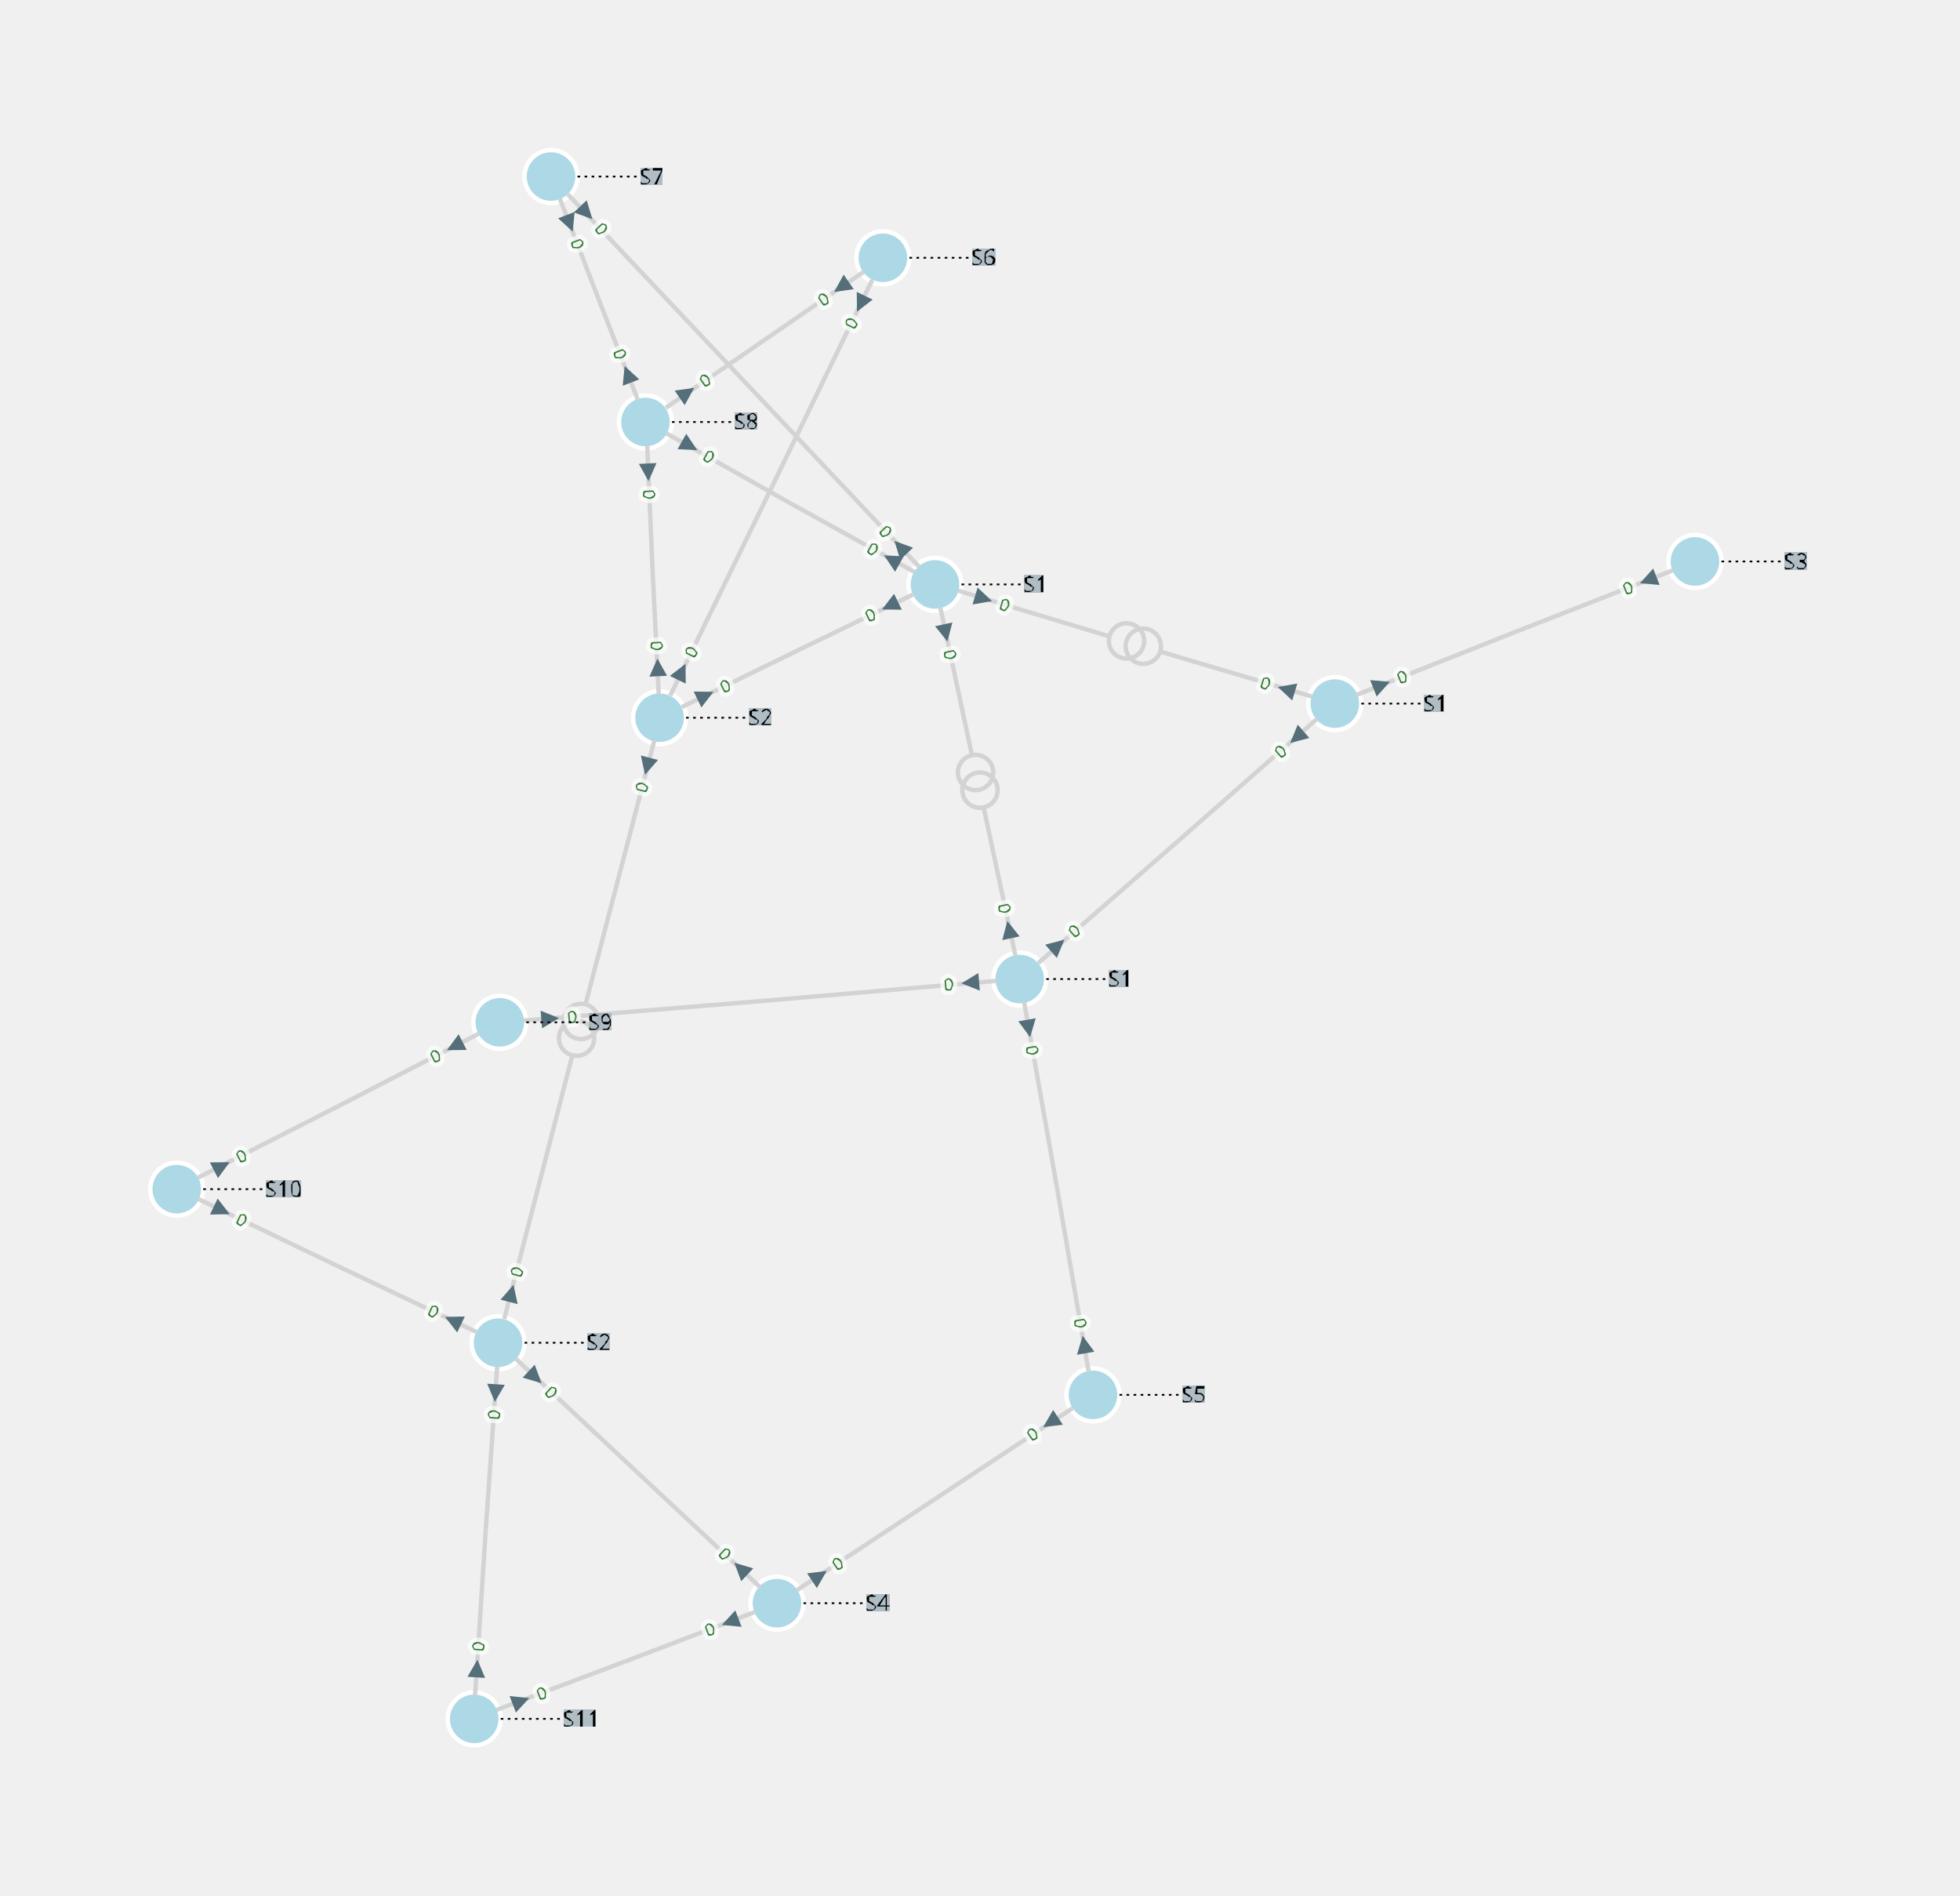
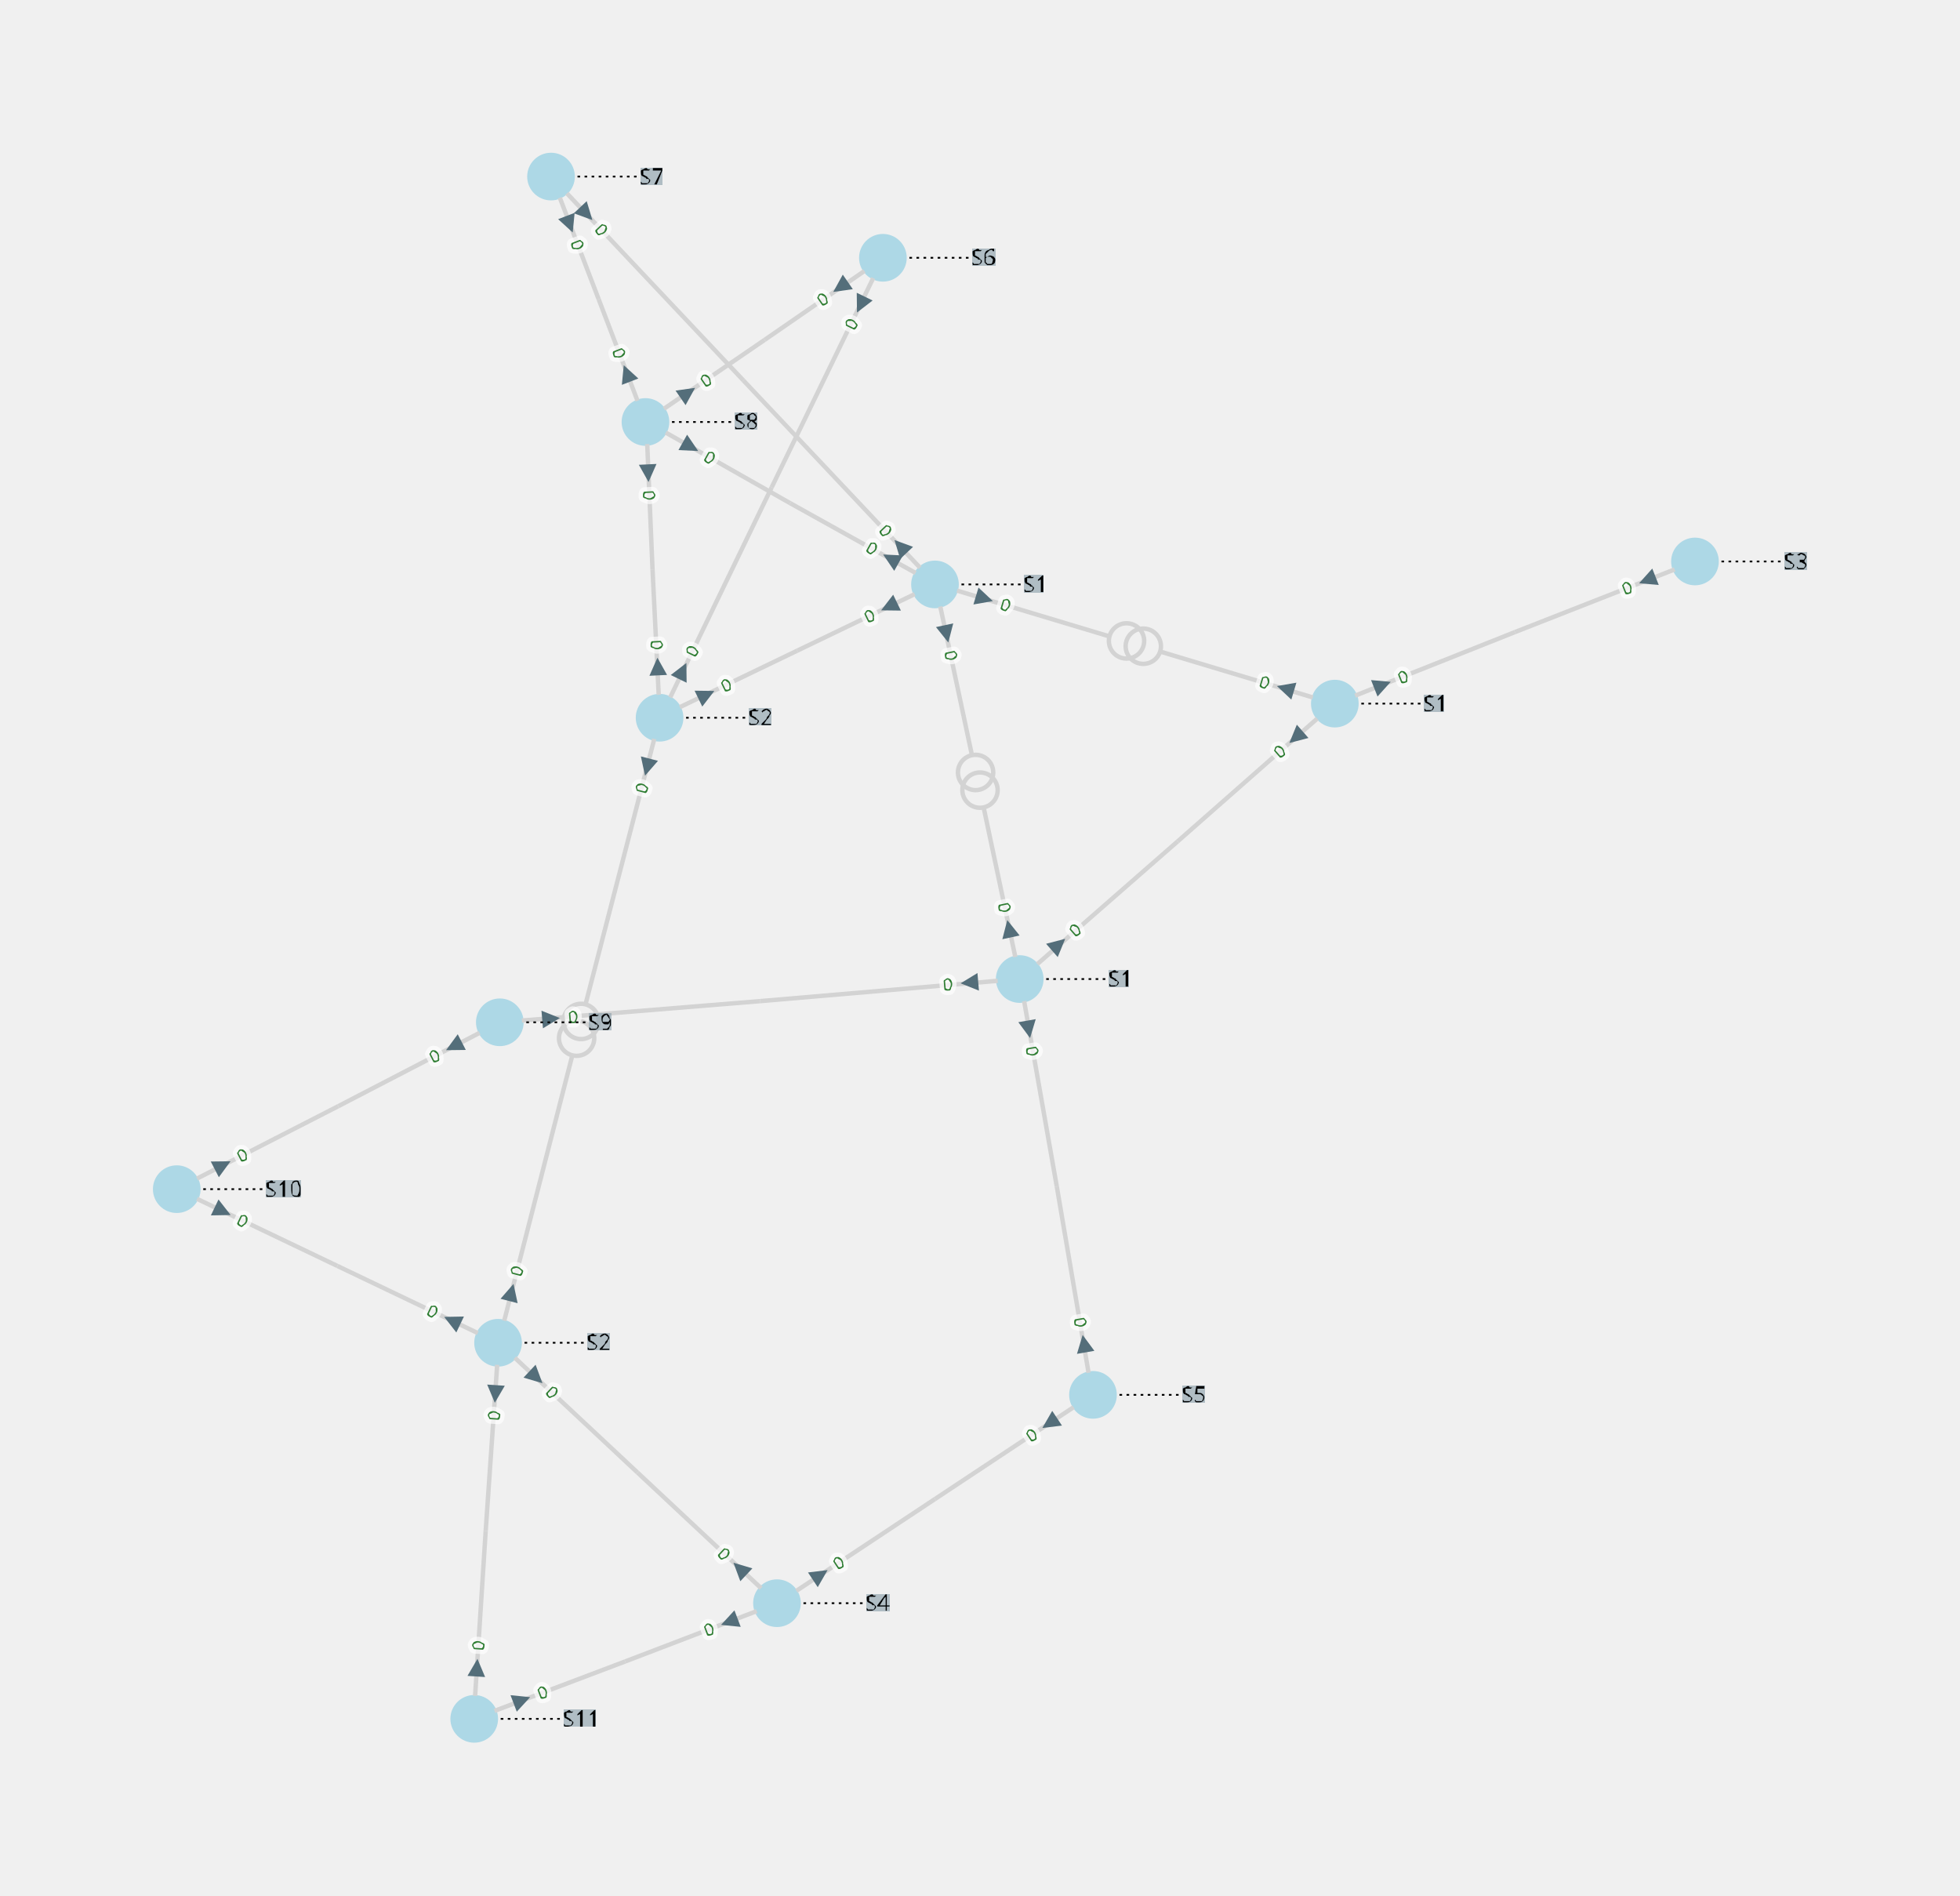
<svg xmlns="http://www.w3.org/2000/svg" width="800.00" height="773.52" viewBox="-8.76 -9.98 22.20 21.47">
  <style>
.nad-branch-edges polyline, .nad-branch-edges path {stroke: var(--nad-vl-color, lightgrey); stroke-width: 0.05; fill: none}
.nad-branch-edges circle {stroke: var(--nad-vl-color, lightgrey); stroke-width: 0.05; fill: none}
.nad-3wt-edges polyline {stroke: var(--nad-vl-color, lightgrey); stroke-width: 0.05; fill: none}
.nad-text-edges {stroke: black; stroke-width: 0.02; stroke-dasharray: .03,.05}
.nad-branch-edges .nad-disconnected polyline {stroke-dasharray: .1,.1}
- .nad-vl-nodes circle, .nad-vl-nodes path {fill: var(--nad-vl-color, lightblue); stroke-width: 0.05; stroke: white; stroke-linejoin:round}
+ .nad-vl-nodes circle, .nad-vl-nodes path {fill: var(--nad-vl-color, lightblue)}
.nad-vl-nodes circle.nad-unknown-busnode {stroke: lightgrey; stroke-dasharray: .05,.05; fill: none}
.nad-hvdc-edge polyline.nad-hvdc {stroke: grey; stroke-width: 0.2}
.nad-3wt-nodes circle {stroke: var(--nad-vl-color, lightgrey); stroke-width: 0.05; fill: none}
.nad-state-out .nad-arrow-in {visibility: hidden}
.nad-state-in .nad-arrow-out {visibility: hidden}
.nad-active path {stroke: none; fill: #546e7a}
.nad-active {visibility: visible}
.nad-reactive {visibility: hidden}
.nad-reactive path {stroke: none; fill: #0277bd}
.nad-text-background {flood-color: #90a4aeaa}
.nad-text-nodes {font: 0.25px "Verdana"; fill: black}
.nad-edge-infos text {font: 0.2px "Verdana"; dominant-baseline:middle; stroke: #FFFFFFAA; stroke-width: 0.1; stroke-linejoin:round; paint-order: stroke}
.nad-edge-infos .nad-state-in text {fill: #b71c1c}
.nad-edge-infos .nad-state-out text {fill: #2e7d32}
.nad-vl0to30 {--nad-vl-color: #AFB42B}
.nad-vl30to50 {--nad-vl-color: #EF9A9A}
.nad-vl50to70 {--nad-vl-color: #9C27B0}
.nad-vl70to120 {--nad-vl-color: #E65100}
.nad-vl120to180 {--nad-vl-color: #00ACC1}
.nad-vl180to300 {--nad-vl-color: #2E7D32}
.nad-vl300to500 {--nad-vl-color: #D32F2F}
.nad-branch-edges .nad-overload polyline, .nad-branch-edges .nad-overload path {animation: line-blink 3s infinite}
.nad-vl-nodes .nad-overvoltage {animation: node-over-blink 3s infinite}
.nad-vl-nodes .nad-undervoltage {animation: node-under-blink 3s infinite}

@keyframes line-blink {
  0%, 80%, 100% {stroke: var(--nad-vl-color, black); stroke-width: 0.05}
  40% {stroke: #FFEB3B; stroke-width: 0.15}
}
@keyframes node-over-blink {
-   0%, 80%, 100% {stroke: white; stroke-width: 0.05}
+   0%, 80%, 100% {stroke: white; stroke-width: 0}
  40% {stroke: #ff5722; stroke-width: 0.15}
}
@keyframes node-under-blink {
-   0%, 80%, 100% {stroke: white; stroke-width: 0.05}
+   0%, 80%, 100% {stroke: white; stroke-width: 0}
  40% {stroke: #00BCD4; stroke-width: 0.15}
}
</style>
  <defs>
    <filter id="textBgFilter" x="0" y="0" width="1" height="1">
      <feFlood class="nad-text-background" />
      <feComposite in="SourceGraphic" operator="over" />
    </filter>
  </defs>
  <g class="nad-vl-nodes">
    <g transform="translate(1.24,-7.06)" id="test_0" class="nad-vl120to180">
-       <circle r="0.30" id="test_1" />
+       <circle r="0.27" id="test_1" />
    </g>
    <g transform="translate(-1.45,-5.20)" id="test_2" class="nad-vl120to180">
-       <circle r="0.30" id="test_3" />
+       <circle r="0.27" id="test_3" />
    </g>
    <g transform="translate(-2.52,-7.98)" id="test_4" class="nad-vl120to180">
-       <circle r="0.30" id="test_5" />
+       <circle r="0.27" id="test_5" />
    </g>
    <g transform="translate(1.83,-3.36)" id="test_6" class="nad-vl120to180">
-       <circle r="0.30" id="test_7" />
+       <circle r="0.27" id="test_7" />
    </g>
    <g transform="translate(-1.29,-1.85)" id="test_8" class="nad-vl120to180">
-       <circle r="0.30" id="test_9" />
+       <circle r="0.27" id="test_9" />
    </g>
    <g transform="translate(-3.12,5.23)" id="test_10" class="nad-vl0to30">
-       <circle r="0.30" id="test_11" />
+       <circle r="0.27" id="test_11" />
    </g>
    <g transform="translate(6.36,-2.01)" id="test_12" class="nad-vl0to30">
-       <circle r="0.30" id="test_13" />
+       <circle r="0.27" id="test_13" />
    </g>
    <g transform="translate(10.44,-3.62)" id="test_14" class="nad-vl0to30">
-       <circle r="0.30" id="test_15" />
+       <circle r="0.27" id="test_15" />
    </g>
    <g transform="translate(2.79,1.11)" id="test_16" class="nad-vl0to30">
-       <circle r="0.30" id="test_17" />
+       <circle r="0.27" id="test_17" />
    </g>
    <g transform="translate(-3.10,1.60)" id="test_18" class="nad-vl0to30">
-       <circle r="0.30" id="test_19" />
+       <circle r="0.27" id="test_19" />
    </g>
    <g transform="translate(-6.76,3.49)" id="test_20" class="nad-vl0to30">
-       <circle r="0.30" id="test_21" />
+       <circle r="0.27" id="test_21" />
    </g>
    <g transform="translate(-3.39,9.49)" id="test_22" class="nad-vl0to30">
-       <circle r="0.30" id="test_23" />
+       <circle r="0.27" id="test_23" />
    </g>
    <g transform="translate(0.04,8.18)" id="test_24" class="nad-vl0to30">
-       <circle r="0.30" id="test_25" />
+       <circle r="0.27" id="test_25" />
    </g>
    <g transform="translate(3.62,5.82)" id="test_26" class="nad-vl0to30">
-       <circle r="0.30" id="test_27" />
+       <circle r="0.27" id="test_27" />
    </g>
  </g>
  <g class="nad-branch-edges">
    <g id="test_28">
      <g class="nad-vl120to180">
-         <polyline points="1.02,-6.90 -0.10,-6.13" />
-         <g class="nad-edge-infos" transform="translate(0.77,-6.73)">
+         <polyline points="1.03,-6.91 -0.10,-6.13" />
+         <g class="nad-edge-infos" transform="translate(0.76,-6.73)">
          <g class="nad-active nad-state-out">
            <g transform="rotate(-124.59)">
              <path class="nad-arrow-in" d="M-0.1 -0.1 H0.1 L0 0.1z" />
              <path class="nad-arrow-out" d="M-0.1 0.1 H0.1 L0 -0.1z" />
            </g>
            <text transform="rotate(-34.59)" x="-0.19" style="text-anchor:end">0</text>
          </g>
          <g class="nad-reactive nad-state-out">
            <g transform="rotate(-124.59)">
              <path class="nad-arrow-in" d="M-0.1 -0.1 H0.1 L0 0.1z" />
              <path class="nad-arrow-out" d="M-0.1 0.1 H0.1 L0 -0.1z" />
            </g>
            <text transform="rotate(-34.59)" x="-0.19" style="text-anchor:end">0</text>
          </g>
        </g>
      </g>
      <g class="nad-vl120to180">
-         <polyline points="-1.22,-5.36 -0.10,-6.13" />
-         <g class="nad-edge-infos" transform="translate(-0.98,-5.53)">
+         <polyline points="-1.24,-5.35 -0.10,-6.13" />
+         <g class="nad-edge-infos" transform="translate(-0.97,-5.53)">
          <g class="nad-active nad-state-out">
            <g transform="rotate(55.41)">
              <path class="nad-arrow-in" d="M-0.1 -0.1 H0.1 L0 0.1z" />
              <path class="nad-arrow-out" d="M-0.1 0.1 H0.1 L0 -0.1z" />
            </g>
            <text transform="rotate(-34.59)" x="0.19">0</text>
          </g>
          <g class="nad-reactive nad-state-out">
            <g transform="rotate(55.41)">
              <path class="nad-arrow-in" d="M-0.1 -0.1 H0.1 L0 0.1z" />
              <path class="nad-arrow-out" d="M-0.1 0.1 H0.1 L0 -0.1z" />
            </g>
            <text transform="rotate(-34.59)" x="0.19">0</text>
          </g>
        </g>
      </g>
    </g>
    <g id="test_29">
      <g class="nad-vl120to180">
-         <polyline points="1.12,-6.81 -0.02,-4.46" />
-         <g class="nad-edge-infos" transform="translate(0.99,-6.54)">
+         <polyline points="1.13,-6.83 -0.02,-4.46" />
+         <g class="nad-edge-infos" transform="translate(0.99,-6.53)">
          <g class="nad-active nad-state-out">
            <g transform="rotate(-154.11)">
              <path class="nad-arrow-in" d="M-0.1 -0.1 H0.1 L0 0.1z" />
              <path class="nad-arrow-out" d="M-0.1 0.1 H0.1 L0 -0.1z" />
            </g>
            <text transform="rotate(-64.11)" x="-0.19" style="text-anchor:end">0</text>
          </g>
          <g class="nad-reactive nad-state-out">
            <g transform="rotate(-154.11)">
              <path class="nad-arrow-in" d="M-0.1 -0.1 H0.1 L0 0.1z" />
              <path class="nad-arrow-out" d="M-0.1 0.1 H0.1 L0 -0.1z" />
            </g>
            <text transform="rotate(-64.11)" x="-0.19" style="text-anchor:end">0</text>
          </g>
        </g>
      </g>
      <g class="nad-vl120to180">
-         <polyline points="-1.17,-2.10 -0.02,-4.46" />
-         <g class="nad-edge-infos" transform="translate(-1.04,-2.37)">
+         <polyline points="-1.17,-2.08 -0.02,-4.46" />
+         <g class="nad-edge-infos" transform="translate(-1.03,-2.38)">
          <g class="nad-active nad-state-out">
            <g transform="rotate(25.89)">
              <path class="nad-arrow-in" d="M-0.1 -0.1 H0.1 L0 0.1z" />
              <path class="nad-arrow-out" d="M-0.1 0.1 H0.1 L0 -0.1z" />
            </g>
            <text transform="rotate(-64.11)" x="0.19">0</text>
          </g>
          <g class="nad-reactive nad-state-out">
            <g transform="rotate(25.89)">
              <path class="nad-arrow-in" d="M-0.1 -0.1 H0.1 L0 0.1z" />
              <path class="nad-arrow-out" d="M-0.1 0.1 H0.1 L0 -0.1z" />
            </g>
            <text transform="rotate(-64.11)" x="0.19">0</text>
          </g>
        </g>
      </g>
    </g>
    <g id="test_30">
      <g class="nad-vl120to180">
-         <polyline points="-1.54,-5.46 -1.98,-6.59" />
-         <g class="nad-edge-infos" transform="translate(-1.65,-5.74)">
+         <polyline points="-1.54,-5.44 -1.98,-6.59" />
+         <g class="nad-edge-infos" transform="translate(-1.66,-5.75)">
          <g class="nad-active nad-state-out">
            <g transform="rotate(-21.05)">
              <path class="nad-arrow-in" d="M-0.1 -0.1 H0.1 L0 0.1z" />
              <path class="nad-arrow-out" d="M-0.1 0.1 H0.1 L0 -0.1z" />
            </g>
            <text transform="rotate(-291.05)" x="-0.19" style="text-anchor:end">0</text>
          </g>
          <g class="nad-reactive nad-state-out">
            <g transform="rotate(-21.05)">
              <path class="nad-arrow-in" d="M-0.1 -0.1 H0.1 L0 0.1z" />
              <path class="nad-arrow-out" d="M-0.1 0.1 H0.1 L0 -0.1z" />
            </g>
            <text transform="rotate(-291.05)" x="-0.19" style="text-anchor:end">0</text>
          </g>
        </g>
      </g>
      <g class="nad-vl120to180">
-         <polyline points="-2.42,-7.73 -1.98,-6.59" />
-         <g class="nad-edge-infos" transform="translate(-2.31,-7.45)">
+         <polyline points="-2.42,-7.74 -1.98,-6.59" />
+         <g class="nad-edge-infos" transform="translate(-2.31,-7.44)">
          <g class="nad-active nad-state-out">
            <g transform="rotate(158.95)">
              <path class="nad-arrow-in" d="M-0.1 -0.1 H0.1 L0 0.1z" />
              <path class="nad-arrow-out" d="M-0.1 0.1 H0.1 L0 -0.1z" />
            </g>
            <text transform="rotate(68.95)" x="0.19">0</text>
          </g>
          <g class="nad-reactive nad-state-out">
            <g transform="rotate(158.95)">
              <path class="nad-arrow-in" d="M-0.1 -0.1 H0.1 L0 0.1z" />
              <path class="nad-arrow-out" d="M-0.1 0.1 H0.1 L0 -0.1z" />
            </g>
            <text transform="rotate(68.95)" x="0.19">0</text>
          </g>
        </g>
      </g>
    </g>
    <g id="test_31">
      <g class="nad-vl120to180">
-         <polyline points="-1.21,-5.07 0.19,-4.28" />
-         <g class="nad-edge-infos" transform="translate(-0.95,-4.93)">
+         <polyline points="-1.22,-5.08 0.19,-4.28" />
+         <g class="nad-edge-infos" transform="translate(-0.94,-4.92)">
          <g class="nad-active nad-state-out">
            <g transform="rotate(119.28)">
              <path class="nad-arrow-in" d="M-0.1 -0.1 H0.1 L0 0.1z" />
              <path class="nad-arrow-out" d="M-0.1 0.1 H0.1 L0 -0.1z" />
            </g>
            <text transform="rotate(29.28)" x="0.19">0</text>
          </g>
          <g class="nad-reactive nad-state-out">
            <g transform="rotate(119.28)">
              <path class="nad-arrow-in" d="M-0.1 -0.1 H0.1 L0 0.1z" />
              <path class="nad-arrow-out" d="M-0.1 0.1 H0.1 L0 -0.1z" />
            </g>
            <text transform="rotate(29.28)" x="0.19">0</text>
          </g>
        </g>
      </g>
      <g class="nad-vl120to180">
-         <polyline points="1.60,-3.50 0.19,-4.28" />
-         <g class="nad-edge-infos" transform="translate(1.34,-3.64)">
+         <polyline points="1.61,-3.49 0.19,-4.28" />
+         <g class="nad-edge-infos" transform="translate(1.33,-3.65)">
          <g class="nad-active nad-state-out">
            <g transform="rotate(-60.72)">
              <path class="nad-arrow-in" d="M-0.1 -0.1 H0.1 L0 0.1z" />
              <path class="nad-arrow-out" d="M-0.1 0.1 H0.1 L0 -0.1z" />
            </g>
            <text transform="rotate(-330.72)" x="-0.19" style="text-anchor:end">0</text>
          </g>
          <g class="nad-reactive nad-state-out">
            <g transform="rotate(-60.72)">
              <path class="nad-arrow-in" d="M-0.1 -0.1 H0.1 L0 0.1z" />
              <path class="nad-arrow-out" d="M-0.1 0.1 H0.1 L0 -0.1z" />
            </g>
            <text transform="rotate(-330.72)" x="-0.19" style="text-anchor:end">0</text>
          </g>
        </g>
      </g>
    </g>
    <g id="test_32">
      <g class="nad-vl120to180">
-         <polyline points="-1.43,-4.93 -1.37,-3.53" />
-         <g class="nad-edge-infos" transform="translate(-1.42,-4.63)">
+         <polyline points="-1.43,-4.95 -1.37,-3.53" />
+         <g class="nad-edge-infos" transform="translate(-1.42,-4.62)">
          <g class="nad-active nad-state-out">
            <g transform="rotate(177.24)">
              <path class="nad-arrow-in" d="M-0.1 -0.1 H0.1 L0 0.1z" />
              <path class="nad-arrow-out" d="M-0.1 0.1 H0.1 L0 -0.1z" />
            </g>
            <text transform="rotate(87.24)" x="0.19">0</text>
          </g>
          <g class="nad-reactive nad-state-out">
            <g transform="rotate(177.24)">
              <path class="nad-arrow-in" d="M-0.1 -0.1 H0.1 L0 0.1z" />
              <path class="nad-arrow-out" d="M-0.1 0.1 H0.1 L0 -0.1z" />
            </g>
            <text transform="rotate(87.24)" x="0.19">0</text>
          </g>
        </g>
      </g>
      <g class="nad-vl120to180">
-         <polyline points="-1.30,-2.12 -1.37,-3.53" />
-         <g class="nad-edge-infos" transform="translate(-1.31,-2.42)">
+         <polyline points="-1.30,-2.11 -1.37,-3.53" />
+         <g class="nad-edge-infos" transform="translate(-1.31,-2.43)">
          <g class="nad-active nad-state-out">
            <g transform="rotate(-2.76)">
              <path class="nad-arrow-in" d="M-0.1 -0.1 H0.1 L0 0.1z" />
              <path class="nad-arrow-out" d="M-0.1 0.1 H0.1 L0 -0.1z" />
            </g>
            <text transform="rotate(-272.76)" x="-0.19" style="text-anchor:end">0</text>
          </g>
          <g class="nad-reactive nad-state-out">
            <g transform="rotate(-2.76)">
              <path class="nad-arrow-in" d="M-0.1 -0.1 H0.1 L0 0.1z" />
              <path class="nad-arrow-out" d="M-0.1 0.1 H0.1 L0 -0.1z" />
            </g>
            <text transform="rotate(-272.76)" x="-0.19" style="text-anchor:end">0</text>
          </g>
        </g>
      </g>
    </g>
    <g id="test_33">
      <g class="nad-vl120to180">
-         <polyline points="-2.33,-7.78 -0.34,-5.67" />
-         <g class="nad-edge-infos" transform="translate(-2.12,-7.57)">
+         <polyline points="-2.34,-7.79 -0.34,-5.67" />
+         <g class="nad-edge-infos" transform="translate(-2.12,-7.56)">
          <g class="nad-active nad-state-out">
            <g transform="rotate(136.70)">
              <path class="nad-arrow-in" d="M-0.1 -0.1 H0.1 L0 0.1z" />
              <path class="nad-arrow-out" d="M-0.1 0.1 H0.1 L0 -0.1z" />
            </g>
            <text transform="rotate(46.70)" x="0.19">0</text>
          </g>
          <g class="nad-reactive nad-state-out">
            <g transform="rotate(136.70)">
              <path class="nad-arrow-in" d="M-0.1 -0.1 H0.1 L0 0.1z" />
              <path class="nad-arrow-out" d="M-0.1 0.1 H0.1 L0 -0.1z" />
            </g>
            <text transform="rotate(46.70)" x="0.19">0</text>
          </g>
        </g>
      </g>
      <g class="nad-vl120to180">
-         <polyline points="1.65,-3.56 -0.34,-5.67" />
-         <g class="nad-edge-infos" transform="translate(1.44,-3.78)">
+         <polyline points="1.66,-3.55 -0.34,-5.67" />
+         <g class="nad-edge-infos" transform="translate(1.44,-3.79)">
          <g class="nad-active nad-state-out">
            <g transform="rotate(-43.30)">
              <path class="nad-arrow-in" d="M-0.1 -0.1 H0.1 L0 0.1z" />
              <path class="nad-arrow-out" d="M-0.1 0.1 H0.1 L0 -0.1z" />
            </g>
            <text transform="rotate(-313.30)" x="-0.19" style="text-anchor:end">0</text>
          </g>
          <g class="nad-reactive nad-state-out">
            <g transform="rotate(-43.30)">
              <path class="nad-arrow-in" d="M-0.1 -0.1 H0.1 L0 0.1z" />
              <path class="nad-arrow-out" d="M-0.1 0.1 H0.1 L0 -0.1z" />
            </g>
            <text transform="rotate(-313.30)" x="-0.19" style="text-anchor:end">0</text>
          </g>
        </g>
      </g>
    </g>
    <g id="test_34">
      <g class="nad-vl120to180">
-         <polyline points="1.59,-3.25 0.27,-2.61" />
-         <g class="nad-edge-infos" transform="translate(1.32,-3.12)">
+         <polyline points="1.60,-3.25 0.27,-2.61" />
+         <g class="nad-edge-infos" transform="translate(1.31,-3.11)">
          <g class="nad-active nad-state-out">
            <g transform="rotate(-115.82)">
              <path class="nad-arrow-in" d="M-0.1 -0.1 H0.1 L0 0.1z" />
              <path class="nad-arrow-out" d="M-0.1 0.1 H0.1 L0 -0.1z" />
            </g>
            <text transform="rotate(-25.82)" x="-0.19" style="text-anchor:end">0</text>
          </g>
          <g class="nad-reactive nad-state-out">
            <g transform="rotate(-115.82)">
              <path class="nad-arrow-in" d="M-0.1 -0.1 H0.1 L0 0.1z" />
              <path class="nad-arrow-out" d="M-0.1 0.1 H0.1 L0 -0.1z" />
            </g>
            <text transform="rotate(-25.82)" x="-0.19" style="text-anchor:end">0</text>
          </g>
        </g>
      </g>
      <g class="nad-vl120to180">
-         <polyline points="-1.04,-1.97 0.27,-2.61" />
-         <g class="nad-edge-infos" transform="translate(-0.77,-2.10)">
+         <polyline points="-1.06,-1.97 0.27,-2.61" />
+         <g class="nad-edge-infos" transform="translate(-0.76,-2.11)">
          <g class="nad-active nad-state-out">
            <g transform="rotate(64.18)">
              <path class="nad-arrow-in" d="M-0.1 -0.1 H0.1 L0 0.1z" />
              <path class="nad-arrow-out" d="M-0.1 0.1 H0.1 L0 -0.1z" />
            </g>
            <text transform="rotate(-25.82)" x="0.19">0</text>
          </g>
          <g class="nad-reactive nad-state-out">
            <g transform="rotate(64.18)">
              <path class="nad-arrow-in" d="M-0.1 -0.1 H0.1 L0 0.1z" />
              <path class="nad-arrow-out" d="M-0.1 0.1 H0.1 L0 -0.1z" />
            </g>
            <text transform="rotate(-25.82)" x="0.19">0</text>
          </g>
        </g>
      </g>
    </g>
    <g id="test_35">
      <g class="nad-vl120to180">
-         <polyline points="2.09,-3.29 3.81,-2.77" />
-         <g class="nad-edge-infos" transform="translate(2.38,-3.20)">
+         <polyline points="2.08,-3.29 3.81,-2.77" />
+         <g class="nad-edge-infos" transform="translate(2.39,-3.20)">
          <g class="nad-active nad-state-out">
            <g transform="rotate(106.67)">
              <path class="nad-arrow-in" d="M-0.1 -0.1 H0.1 L0 0.1z" />
              <path class="nad-arrow-out" d="M-0.1 0.1 H0.1 L0 -0.1z" />
            </g>
            <text transform="rotate(16.67)" x="0.19">0</text>
          </g>
          <g class="nad-reactive nad-state-out">
            <g transform="rotate(106.67)">
              <path class="nad-arrow-in" d="M-0.1 -0.1 H0.1 L0 0.1z" />
              <path class="nad-arrow-out" d="M-0.1 0.1 H0.1 L0 -0.1z" />
            </g>
            <text transform="rotate(16.67)" x="0.19">0</text>
          </g>
        </g>
        <circle cx="4.00" cy="-2.72" r="0.20" />
      </g>
      <g class="nad-vl0to30">
-         <polyline points="6.10,-2.09 4.38,-2.60" />
-         <g class="nad-edge-infos" transform="translate(5.81,-2.17)">
+         <polyline points="6.11,-2.08 4.38,-2.60" />
+         <g class="nad-edge-infos" transform="translate(5.80,-2.18)">
          <g class="nad-active nad-state-out">
            <g transform="rotate(-73.33)">
              <path class="nad-arrow-in" d="M-0.1 -0.1 H0.1 L0 0.1z" />
              <path class="nad-arrow-out" d="M-0.1 0.1 H0.1 L0 -0.1z" />
            </g>
            <text transform="rotate(-343.33)" x="-0.19" style="text-anchor:end">0</text>
          </g>
          <g class="nad-reactive nad-state-out">
            <g transform="rotate(-73.33)">
              <path class="nad-arrow-in" d="M-0.1 -0.1 H0.1 L0 0.1z" />
              <path class="nad-arrow-out" d="M-0.1 0.1 H0.1 L0 -0.1z" />
            </g>
            <text transform="rotate(-343.33)" x="-0.19" style="text-anchor:end">0</text>
          </g>
        </g>
        <circle cx="4.19" cy="-2.66" r="0.20" />
      </g>
    </g>
    <g id="test_36">
      <g class="nad-vl120to180">
-         <polyline points="1.89,-3.10 2.25,-1.42" />
-         <g class="nad-edge-infos" transform="translate(1.95,-2.81)">
+         <polyline points="1.89,-3.11 2.25,-1.42" />
+         <g class="nad-edge-infos" transform="translate(1.96,-2.80)">
          <g class="nad-active nad-state-out">
            <g transform="rotate(167.88)">
              <path class="nad-arrow-in" d="M-0.1 -0.1 H0.1 L0 0.1z" />
              <path class="nad-arrow-out" d="M-0.1 0.1 H0.1 L0 -0.1z" />
            </g>
            <text transform="rotate(77.88)" x="0.19">0</text>
          </g>
          <g class="nad-reactive nad-state-out">
            <g transform="rotate(167.88)">
              <path class="nad-arrow-in" d="M-0.1 -0.1 H0.1 L0 0.1z" />
              <path class="nad-arrow-out" d="M-0.1 0.1 H0.1 L0 -0.1z" />
            </g>
            <text transform="rotate(77.88)" x="0.19">0</text>
          </g>
        </g>
        <circle cx="2.29" cy="-1.23" r="0.20" />
      </g>
      <g class="nad-vl0to30">
-         <polyline points="2.74,0.84 2.38,-0.84" />
-         <g class="nad-edge-infos" transform="translate(2.67,0.55)">
+         <polyline points="2.74,0.86 2.38,-0.84" />
+         <g class="nad-edge-infos" transform="translate(2.67,0.54)">
          <g class="nad-active nad-state-out">
            <g transform="rotate(-12.12)">
              <path class="nad-arrow-in" d="M-0.1 -0.1 H0.1 L0 0.1z" />
              <path class="nad-arrow-out" d="M-0.1 0.1 H0.1 L0 -0.1z" />
            </g>
            <text transform="rotate(-282.12)" x="-0.19" style="text-anchor:end">0</text>
          </g>
          <g class="nad-reactive nad-state-out">
            <g transform="rotate(-12.12)">
              <path class="nad-arrow-in" d="M-0.1 -0.1 H0.1 L0 0.1z" />
              <path class="nad-arrow-out" d="M-0.1 0.1 H0.1 L0 -0.1z" />
            </g>
            <text transform="rotate(-282.12)" x="-0.19" style="text-anchor:end">0</text>
          </g>
        </g>
        <circle cx="2.34" cy="-1.03" r="0.20" />
      </g>
    </g>
    <g id="test_37">
      <g class="nad-vl120to180">
-         <polyline points="-1.35,-1.59 -2.13,1.40" />
-         <g class="nad-edge-infos" transform="translate(-1.43,-1.30)">
+         <polyline points="-1.35,-1.61 -2.13,1.40" />
+         <g class="nad-edge-infos" transform="translate(-1.43,-1.29)">
          <g class="nad-active nad-state-out">
            <g transform="rotate(-165.51)">
              <path class="nad-arrow-in" d="M-0.1 -0.1 H0.1 L0 0.1z" />
              <path class="nad-arrow-out" d="M-0.1 0.1 H0.1 L0 -0.1z" />
            </g>
            <text transform="rotate(-75.51)" x="-0.19" style="text-anchor:end">0</text>
          </g>
          <g class="nad-reactive nad-state-out">
            <g transform="rotate(-165.51)">
              <path class="nad-arrow-in" d="M-0.1 -0.1 H0.1 L0 0.1z" />
              <path class="nad-arrow-out" d="M-0.1 0.1 H0.1 L0 -0.1z" />
            </g>
            <text transform="rotate(-75.51)" x="-0.19" style="text-anchor:end">0</text>
          </g>
        </g>
        <circle cx="-2.18" cy="1.59" r="0.20" />
      </g>
      <g class="nad-vl0to30">
-         <polyline points="-3.05,4.96 -2.28,1.98" />
-         <g class="nad-edge-infos" transform="translate(-2.97,4.67)">
+         <polyline points="-3.05,4.98 -2.28,1.98" />
+         <g class="nad-edge-infos" transform="translate(-2.97,4.66)">
          <g class="nad-active nad-state-out">
            <g transform="rotate(14.49)">
              <path class="nad-arrow-in" d="M-0.1 -0.1 H0.1 L0 0.1z" />
              <path class="nad-arrow-out" d="M-0.1 0.1 H0.1 L0 -0.1z" />
            </g>
            <text transform="rotate(-75.51)" x="0.19">0</text>
          </g>
          <g class="nad-reactive nad-state-out">
            <g transform="rotate(14.49)">
              <path class="nad-arrow-in" d="M-0.1 -0.1 H0.1 L0 0.1z" />
              <path class="nad-arrow-out" d="M-0.1 0.1 H0.1 L0 -0.1z" />
            </g>
            <text transform="rotate(-75.51)" x="0.19">0</text>
          </g>
        </g>
        <circle cx="-2.23" cy="1.78" r="0.20" />
      </g>
    </g>
    <g id="test_38">
      <g class="nad-vl0to30">
-         <polyline points="-3.36,5.11 -4.94,4.36" />
-         <g class="nad-edge-infos" transform="translate(-3.63,4.98)">
+         <polyline points="-3.35,5.12 -4.94,4.36" />
+         <g class="nad-edge-infos" transform="translate(-3.64,4.98)">
          <g class="nad-active nad-state-out">
            <g transform="rotate(-64.50)">
              <path class="nad-arrow-in" d="M-0.1 -0.1 H0.1 L0 0.1z" />
              <path class="nad-arrow-out" d="M-0.1 0.1 H0.1 L0 -0.1z" />
            </g>
            <text transform="rotate(-334.50)" x="-0.19" style="text-anchor:end">0</text>
          </g>
          <g class="nad-reactive nad-state-out">
            <g transform="rotate(-64.50)">
              <path class="nad-arrow-in" d="M-0.1 -0.1 H0.1 L0 0.1z" />
              <path class="nad-arrow-out" d="M-0.1 0.1 H0.1 L0 -0.1z" />
            </g>
            <text transform="rotate(-334.50)" x="-0.19" style="text-anchor:end">0</text>
          </g>
        </g>
      </g>
      <g class="nad-vl0to30">
-         <polyline points="-6.52,3.60 -4.94,4.36" />
-         <g class="nad-edge-infos" transform="translate(-6.25,3.73)">
+         <polyline points="-6.53,3.60 -4.94,4.36" />
+         <g class="nad-edge-infos" transform="translate(-6.24,3.74)">
          <g class="nad-active nad-state-out">
            <g transform="rotate(115.50)">
              <path class="nad-arrow-in" d="M-0.1 -0.1 H0.1 L0 0.1z" />
              <path class="nad-arrow-out" d="M-0.1 0.1 H0.1 L0 -0.1z" />
            </g>
            <text transform="rotate(25.50)" x="0.19">0</text>
          </g>
          <g class="nad-reactive nad-state-out">
            <g transform="rotate(115.50)">
              <path class="nad-arrow-in" d="M-0.1 -0.1 H0.1 L0 0.1z" />
              <path class="nad-arrow-out" d="M-0.1 0.1 H0.1 L0 -0.1z" />
            </g>
            <text transform="rotate(25.50)" x="0.19">0</text>
          </g>
        </g>
      </g>
    </g>
    <g id="test_39">
      <g class="nad-vl0to30">
-         <polyline points="-3.13,5.50 -3.26,7.36" />
-         <g class="nad-edge-infos" transform="translate(-3.15,5.80)">
+         <polyline points="-3.13,5.48 -3.26,7.36" />
+         <g class="nad-edge-infos" transform="translate(-3.15,5.81)">
          <g class="nad-active nad-state-out">
            <g transform="rotate(-176.25)">
              <path class="nad-arrow-in" d="M-0.1 -0.1 H0.1 L0 0.1z" />
              <path class="nad-arrow-out" d="M-0.1 0.1 H0.1 L0 -0.1z" />
            </g>
            <text transform="rotate(-86.25)" x="-0.19" style="text-anchor:end">0</text>
          </g>
          <g class="nad-reactive nad-state-out">
            <g transform="rotate(-176.25)">
              <path class="nad-arrow-in" d="M-0.1 -0.1 H0.1 L0 0.1z" />
              <path class="nad-arrow-out" d="M-0.1 0.1 H0.1 L0 -0.1z" />
            </g>
            <text transform="rotate(-86.25)" x="-0.19" style="text-anchor:end">0</text>
          </g>
        </g>
      </g>
      <g class="nad-vl0to30">
-         <polyline points="-3.38,9.22 -3.26,7.36" />
-         <g class="nad-edge-infos" transform="translate(-3.36,8.92)">
+         <polyline points="-3.38,9.23 -3.26,7.36" />
+         <g class="nad-edge-infos" transform="translate(-3.36,8.91)">
          <g class="nad-active nad-state-out">
            <g transform="rotate(3.75)">
              <path class="nad-arrow-in" d="M-0.1 -0.1 H0.1 L0 0.1z" />
              <path class="nad-arrow-out" d="M-0.1 0.1 H0.1 L0 -0.1z" />
            </g>
            <text transform="rotate(-86.25)" x="0.19">0</text>
          </g>
          <g class="nad-reactive nad-state-out">
            <g transform="rotate(3.75)">
              <path class="nad-arrow-in" d="M-0.1 -0.1 H0.1 L0 0.1z" />
              <path class="nad-arrow-out" d="M-0.1 0.1 H0.1 L0 -0.1z" />
            </g>
            <text transform="rotate(-86.25)" x="0.19">0</text>
          </g>
        </g>
      </g>
    </g>
    <g id="test_40">
      <g class="nad-vl0to30">
-         <polyline points="-2.92,5.41 -1.54,6.70" />
-         <g class="nad-edge-infos" transform="translate(-2.70,5.62)">
+         <polyline points="-2.93,5.40 -1.54,6.70" />
+         <g class="nad-edge-infos" transform="translate(-2.69,5.62)">
          <g class="nad-active nad-state-out">
            <g transform="rotate(133.11)">
              <path class="nad-arrow-in" d="M-0.1 -0.1 H0.1 L0 0.1z" />
              <path class="nad-arrow-out" d="M-0.1 0.1 H0.1 L0 -0.1z" />
            </g>
            <text transform="rotate(43.11)" x="0.19">0</text>
          </g>
          <g class="nad-reactive nad-state-out">
            <g transform="rotate(133.11)">
              <path class="nad-arrow-in" d="M-0.1 -0.1 H0.1 L0 0.1z" />
              <path class="nad-arrow-out" d="M-0.1 0.1 H0.1 L0 -0.1z" />
            </g>
            <text transform="rotate(43.11)" x="0.19">0</text>
          </g>
        </g>
      </g>
      <g class="nad-vl0to30">
-         <polyline points="-0.15,8.00 -1.54,6.70" />
-         <g class="nad-edge-infos" transform="translate(-0.37,7.79)">
+         <polyline points="-0.14,8.01 -1.54,6.70" />
+         <g class="nad-edge-infos" transform="translate(-0.38,7.79)">
          <g class="nad-active nad-state-out">
            <g transform="rotate(-46.89)">
              <path class="nad-arrow-in" d="M-0.1 -0.1 H0.1 L0 0.1z" />
              <path class="nad-arrow-out" d="M-0.1 0.1 H0.1 L0 -0.1z" />
            </g>
            <text transform="rotate(-316.89)" x="-0.19" style="text-anchor:end">0</text>
          </g>
          <g class="nad-reactive nad-state-out">
            <g transform="rotate(-46.89)">
              <path class="nad-arrow-in" d="M-0.1 -0.1 H0.1 L0 0.1z" />
              <path class="nad-arrow-out" d="M-0.1 0.1 H0.1 L0 -0.1z" />
            </g>
            <text transform="rotate(-316.89)" x="-0.19" style="text-anchor:end">0</text>
          </g>
        </g>
      </g>
    </g>
    <g id="test_41">
      <g class="nad-vl0to30">
-         <polyline points="6.61,-2.11 8.40,-2.82" />
-         <g class="nad-edge-infos" transform="translate(6.89,-2.22)">
+         <polyline points="6.59,-2.10 8.40,-2.82" />
+         <g class="nad-edge-infos" transform="translate(6.90,-2.22)">
          <g class="nad-active nad-state-out">
            <g transform="rotate(68.47)">
              <path class="nad-arrow-in" d="M-0.1 -0.1 H0.1 L0 0.1z" />
              <path class="nad-arrow-out" d="M-0.1 0.1 H0.1 L0 -0.1z" />
            </g>
            <text transform="rotate(-21.53)" x="0.19">0</text>
          </g>
          <g class="nad-reactive nad-state-out">
            <g transform="rotate(68.47)">
              <path class="nad-arrow-in" d="M-0.1 -0.1 H0.1 L0 0.1z" />
              <path class="nad-arrow-out" d="M-0.1 0.1 H0.1 L0 -0.1z" />
            </g>
            <text transform="rotate(-21.53)" x="0.19">0</text>
          </g>
        </g>
      </g>
      <g class="nad-vl0to30">
-         <polyline points="10.19,-3.52 8.40,-2.82" />
-         <g class="nad-edge-infos" transform="translate(9.91,-3.41)">
+         <polyline points="10.21,-3.53 8.40,-2.82" />
+         <g class="nad-edge-infos" transform="translate(9.90,-3.41)">
          <g class="nad-active nad-state-out">
            <g transform="rotate(-111.53)">
              <path class="nad-arrow-in" d="M-0.1 -0.1 H0.1 L0 0.1z" />
              <path class="nad-arrow-out" d="M-0.1 0.1 H0.1 L0 -0.1z" />
            </g>
            <text transform="rotate(-21.53)" x="-0.19" style="text-anchor:end">0</text>
          </g>
          <g class="nad-reactive nad-state-out">
            <g transform="rotate(-111.53)">
              <path class="nad-arrow-in" d="M-0.1 -0.1 H0.1 L0 0.1z" />
              <path class="nad-arrow-out" d="M-0.1 0.1 H0.1 L0 -0.1z" />
            </g>
            <text transform="rotate(-21.53)" x="-0.19" style="text-anchor:end">0</text>
          </g>
        </g>
      </g>
    </g>
    <g id="test_42">
      <g class="nad-vl0to30">
-         <polyline points="6.15,-1.83 4.58,-0.45" />
-         <g class="nad-edge-infos" transform="translate(5.93,-1.63)">
+         <polyline points="6.16,-1.84 4.58,-0.45" />
+         <g class="nad-edge-infos" transform="translate(5.92,-1.63)">
          <g class="nad-active nad-state-out">
            <g transform="rotate(-131.18)">
              <path class="nad-arrow-in" d="M-0.1 -0.1 H0.1 L0 0.1z" />
              <path class="nad-arrow-out" d="M-0.1 0.1 H0.1 L0 -0.1z" />
            </g>
            <text transform="rotate(-41.18)" x="-0.19" style="text-anchor:end">0</text>
          </g>
          <g class="nad-reactive nad-state-out">
            <g transform="rotate(-131.18)">
              <path class="nad-arrow-in" d="M-0.1 -0.1 H0.1 L0 0.1z" />
              <path class="nad-arrow-out" d="M-0.1 0.1 H0.1 L0 -0.1z" />
            </g>
            <text transform="rotate(-41.18)" x="-0.19" style="text-anchor:end">0</text>
          </g>
        </g>
      </g>
      <g class="nad-vl0to30">
-         <polyline points="3.00,0.93 4.58,-0.45" />
-         <g class="nad-edge-infos" transform="translate(3.22,0.73)">
+         <polyline points="2.99,0.94 4.58,-0.45" />
+         <g class="nad-edge-infos" transform="translate(3.23,0.72)">
          <g class="nad-active nad-state-out">
            <g transform="rotate(48.82)">
              <path class="nad-arrow-in" d="M-0.1 -0.1 H0.1 L0 0.1z" />
              <path class="nad-arrow-out" d="M-0.1 0.1 H0.1 L0 -0.1z" />
            </g>
            <text transform="rotate(-41.18)" x="0.19">0</text>
          </g>
          <g class="nad-reactive nad-state-out">
            <g transform="rotate(48.82)">
              <path class="nad-arrow-in" d="M-0.1 -0.1 H0.1 L0 0.1z" />
              <path class="nad-arrow-out" d="M-0.1 0.1 H0.1 L0 -0.1z" />
            </g>
            <text transform="rotate(-41.18)" x="0.19">0</text>
          </g>
        </g>
      </g>
    </g>
    <g id="test_43">
      <g class="nad-vl0to30">
-         <polyline points="2.53,1.13 -0.15,1.36" />
-         <g class="nad-edge-infos" transform="translate(2.23,1.15)">
+         <polyline points="2.54,1.13 -0.15,1.36" />
+         <g class="nad-edge-infos" transform="translate(2.22,1.15)">
          <g class="nad-active nad-state-out">
            <g transform="rotate(-94.84)">
              <path class="nad-arrow-in" d="M-0.1 -0.1 H0.1 L0 0.1z" />
              <path class="nad-arrow-out" d="M-0.1 0.1 H0.1 L0 -0.1z" />
            </g>
            <text transform="rotate(-4.84)" x="-0.19" style="text-anchor:end">0</text>
          </g>
          <g class="nad-reactive nad-state-out">
            <g transform="rotate(-94.84)">
              <path class="nad-arrow-in" d="M-0.1 -0.1 H0.1 L0 0.1z" />
              <path class="nad-arrow-out" d="M-0.1 0.1 H0.1 L0 -0.1z" />
            </g>
            <text transform="rotate(-4.84)" x="-0.19" style="text-anchor:end">0</text>
          </g>
        </g>
      </g>
      <g class="nad-vl0to30">
-         <polyline points="-2.83,1.58 -0.15,1.36" />
-         <g class="nad-edge-infos" transform="translate(-2.53,1.56)">
+         <polyline points="-2.85,1.58 -0.15,1.36" />
+         <g class="nad-edge-infos" transform="translate(-2.52,1.56)">
          <g class="nad-active nad-state-out">
            <g transform="rotate(85.16)">
              <path class="nad-arrow-in" d="M-0.1 -0.1 H0.1 L0 0.1z" />
              <path class="nad-arrow-out" d="M-0.1 0.1 H0.1 L0 -0.1z" />
            </g>
            <text transform="rotate(-4.84)" x="0.19">0</text>
          </g>
          <g class="nad-reactive nad-state-out">
            <g transform="rotate(85.16)">
              <path class="nad-arrow-in" d="M-0.1 -0.1 H0.1 L0 0.1z" />
              <path class="nad-arrow-out" d="M-0.1 0.1 H0.1 L0 -0.1z" />
            </g>
            <text transform="rotate(-4.84)" x="0.19">0</text>
          </g>
        </g>
      </g>
    </g>
    <g id="test_44">
      <g class="nad-vl0to30">
-         <polyline points="2.84,1.37 3.21,3.46" />
-         <g class="nad-edge-infos" transform="translate(2.89,1.67)">
+         <polyline points="2.84,1.36 3.21,3.46" />
+         <g class="nad-edge-infos" transform="translate(2.89,1.68)">
          <g class="nad-active nad-state-out">
            <g transform="rotate(170.10)">
              <path class="nad-arrow-in" d="M-0.1 -0.1 H0.1 L0 0.1z" />
              <path class="nad-arrow-out" d="M-0.1 0.1 H0.1 L0 -0.1z" />
            </g>
            <text transform="rotate(80.10)" x="0.19">0</text>
          </g>
          <g class="nad-reactive nad-state-out">
            <g transform="rotate(170.10)">
              <path class="nad-arrow-in" d="M-0.1 -0.1 H0.1 L0 0.1z" />
              <path class="nad-arrow-out" d="M-0.1 0.1 H0.1 L0 -0.1z" />
            </g>
            <text transform="rotate(80.10)" x="0.19">0</text>
          </g>
        </g>
      </g>
      <g class="nad-vl0to30">
-         <polyline points="3.57,5.55 3.21,3.46" />
-         <g class="nad-edge-infos" transform="translate(3.52,5.25)">
+         <polyline points="3.57,5.57 3.21,3.46" />
+         <g class="nad-edge-infos" transform="translate(3.52,5.24)">
          <g class="nad-active nad-state-out">
            <g transform="rotate(-9.90)">
              <path class="nad-arrow-in" d="M-0.1 -0.1 H0.1 L0 0.1z" />
              <path class="nad-arrow-out" d="M-0.1 0.1 H0.1 L0 -0.1z" />
            </g>
            <text transform="rotate(-279.90)" x="-0.19" style="text-anchor:end">0</text>
          </g>
          <g class="nad-reactive nad-state-out">
            <g transform="rotate(-9.90)">
              <path class="nad-arrow-in" d="M-0.1 -0.1 H0.1 L0 0.1z" />
              <path class="nad-arrow-out" d="M-0.1 0.1 H0.1 L0 -0.1z" />
            </g>
            <text transform="rotate(-279.90)" x="-0.19" style="text-anchor:end">0</text>
          </g>
        </g>
      </g>
    </g>
    <g id="test_45">
      <g class="nad-vl0to30">
-         <polyline points="-3.34,1.73 -4.93,2.55" />
-         <g class="nad-edge-infos" transform="translate(-3.61,1.87)">
+         <polyline points="-3.33,1.72 -4.93,2.55" />
+         <g class="nad-edge-infos" transform="translate(-3.62,1.87)">
          <g class="nad-active nad-state-out">
            <g transform="rotate(-117.24)">
              <path class="nad-arrow-in" d="M-0.1 -0.1 H0.1 L0 0.1z" />
              <path class="nad-arrow-out" d="M-0.1 0.1 H0.1 L0 -0.1z" />
            </g>
            <text transform="rotate(-27.24)" x="-0.19" style="text-anchor:end">0</text>
          </g>
          <g class="nad-reactive nad-state-out">
            <g transform="rotate(-117.24)">
              <path class="nad-arrow-in" d="M-0.1 -0.1 H0.1 L0 0.1z" />
              <path class="nad-arrow-out" d="M-0.1 0.1 H0.1 L0 -0.1z" />
            </g>
            <text transform="rotate(-27.24)" x="-0.19" style="text-anchor:end">0</text>
          </g>
        </g>
      </g>
      <g class="nad-vl0to30">
-         <polyline points="-6.52,3.36 -4.93,2.55" />
-         <g class="nad-edge-infos" transform="translate(-6.25,3.23)">
+         <polyline points="-6.53,3.37 -4.93,2.55" />
+         <g class="nad-edge-infos" transform="translate(-6.24,3.22)">
          <g class="nad-active nad-state-out">
            <g transform="rotate(62.76)">
              <path class="nad-arrow-in" d="M-0.1 -0.1 H0.1 L0 0.1z" />
              <path class="nad-arrow-out" d="M-0.1 0.1 H0.1 L0 -0.1z" />
            </g>
            <text transform="rotate(-27.24)" x="0.19">0</text>
          </g>
          <g class="nad-reactive nad-state-out">
            <g transform="rotate(62.76)">
              <path class="nad-arrow-in" d="M-0.1 -0.1 H0.1 L0 0.1z" />
              <path class="nad-arrow-out" d="M-0.1 0.1 H0.1 L0 -0.1z" />
            </g>
            <text transform="rotate(-27.24)" x="0.19">0</text>
          </g>
        </g>
      </g>
    </g>
    <g id="test_46">
      <g class="nad-vl0to30">
-         <polyline points="-3.14,9.39 -1.68,8.84" />
-         <g class="nad-edge-infos" transform="translate(-2.86,9.29)">
+         <polyline points="-3.16,9.40 -1.68,8.84" />
+         <g class="nad-edge-infos" transform="translate(-2.85,9.28)">
          <g class="nad-active nad-state-out">
            <g transform="rotate(69.22)">
              <path class="nad-arrow-in" d="M-0.1 -0.1 H0.1 L0 0.1z" />
              <path class="nad-arrow-out" d="M-0.1 0.1 H0.1 L0 -0.1z" />
            </g>
            <text transform="rotate(-20.78)" x="0.19">0</text>
          </g>
          <g class="nad-reactive nad-state-out">
            <g transform="rotate(69.22)">
              <path class="nad-arrow-in" d="M-0.1 -0.1 H0.1 L0 0.1z" />
              <path class="nad-arrow-out" d="M-0.1 0.1 H0.1 L0 -0.1z" />
            </g>
            <text transform="rotate(-20.78)" x="0.19">0</text>
          </g>
        </g>
      </g>
      <g class="nad-vl0to30">
-         <polyline points="-0.21,8.28 -1.68,8.84" />
-         <g class="nad-edge-infos" transform="translate(-0.49,8.39)">
+         <polyline points="-0.19,8.27 -1.68,8.84" />
+         <g class="nad-edge-infos" transform="translate(-0.50,8.39)">
          <g class="nad-active nad-state-out">
            <g transform="rotate(-110.78)">
              <path class="nad-arrow-in" d="M-0.1 -0.1 H0.1 L0 0.1z" />
              <path class="nad-arrow-out" d="M-0.1 0.1 H0.1 L0 -0.1z" />
            </g>
            <text transform="rotate(-20.78)" x="-0.19" style="text-anchor:end">0</text>
          </g>
          <g class="nad-reactive nad-state-out">
            <g transform="rotate(-110.78)">
              <path class="nad-arrow-in" d="M-0.1 -0.1 H0.1 L0 0.1z" />
              <path class="nad-arrow-out" d="M-0.1 0.1 H0.1 L0 -0.1z" />
            </g>
            <text transform="rotate(-20.78)" x="-0.19" style="text-anchor:end">0</text>
          </g>
        </g>
      </g>
    </g>
    <g id="test_47">
      <g class="nad-vl0to30">
-         <polyline points="0.27,8.03 1.83,7.00" />
-         <g class="nad-edge-infos" transform="translate(0.52,7.87)">
+         <polyline points="0.26,8.04 1.83,7.00" />
+         <g class="nad-edge-infos" transform="translate(0.53,7.86)">
          <g class="nad-active nad-state-out">
            <g transform="rotate(56.48)">
              <path class="nad-arrow-in" d="M-0.1 -0.1 H0.1 L0 0.1z" />
              <path class="nad-arrow-out" d="M-0.1 0.1 H0.1 L0 -0.1z" />
            </g>
            <text transform="rotate(-33.52)" x="0.19">0</text>
          </g>
          <g class="nad-reactive nad-state-out">
            <g transform="rotate(56.48)">
              <path class="nad-arrow-in" d="M-0.1 -0.1 H0.1 L0 0.1z" />
              <path class="nad-arrow-out" d="M-0.1 0.1 H0.1 L0 -0.1z" />
            </g>
            <text transform="rotate(-33.52)" x="0.19">0</text>
          </g>
        </g>
      </g>
      <g class="nad-vl0to30">
-         <polyline points="3.39,5.97 1.83,7.00" />
-         <g class="nad-edge-infos" transform="translate(3.14,6.13)">
+         <polyline points="3.40,5.96 1.83,7.00" />
+         <g class="nad-edge-infos" transform="translate(3.13,6.14)">
          <g class="nad-active nad-state-out">
            <g transform="rotate(-123.52)">
              <path class="nad-arrow-in" d="M-0.1 -0.1 H0.1 L0 0.1z" />
              <path class="nad-arrow-out" d="M-0.1 0.1 H0.1 L0 -0.1z" />
            </g>
            <text transform="rotate(-33.52)" x="-0.19" style="text-anchor:end">0</text>
          </g>
          <g class="nad-reactive nad-state-out">
            <g transform="rotate(-123.52)">
              <path class="nad-arrow-in" d="M-0.1 -0.1 H0.1 L0 0.1z" />
              <path class="nad-arrow-out" d="M-0.1 0.1 H0.1 L0 -0.1z" />
            </g>
            <text transform="rotate(-33.52)" x="-0.19" style="text-anchor:end">0</text>
          </g>
        </g>
      </g>
    </g>
  </g>
  <g class="nad-text-edges">
    <polyline id="test_0_edge" points="1.54,-7.06 2.24,-7.06" />
    <polyline id="test_2_edge" points="-1.15,-5.20 -0.45,-5.20" />
    <polyline id="test_4_edge" points="-2.22,-7.98 -1.52,-7.98" />
    <polyline id="test_6_edge" points="2.13,-3.36 2.83,-3.36" />
    <polyline id="test_8_edge" points="-0.99,-1.85 -0.29,-1.85" />
    <polyline id="test_10_edge" points="-2.82,5.23 -2.12,5.23" />
    <polyline id="test_12_edge" points="6.66,-2.01 7.36,-2.01" />
    <polyline id="test_14_edge" points="10.74,-3.62 11.44,-3.62" />
    <polyline id="test_16_edge" points="3.09,1.11 3.79,1.11" />
    <polyline id="test_18_edge" points="-2.80,1.60 -2.10,1.60" />
    <polyline id="test_20_edge" points="-6.46,3.49 -5.76,3.49" />
    <polyline id="test_22_edge" points="-3.09,9.49 -2.39,9.49" />
    <polyline id="test_24_edge" points="0.34,8.18 1.04,8.18" />
    <polyline id="test_26_edge" points="3.92,5.82 4.62,5.82" />
  </g>
  <g class="nad-text-nodes">
    <text filter="url(#textBgFilter)" y="-7.06" style="dominant-baseline:middle" x="2.24">S6</text>
    <text filter="url(#textBgFilter)" y="-5.20" style="dominant-baseline:middle" x="-0.45">S8</text>
    <text filter="url(#textBgFilter)" y="-7.98" style="dominant-baseline:middle" x="-1.52">S7</text>
    <text filter="url(#textBgFilter)" y="-3.36" style="dominant-baseline:middle" x="2.83">S1</text>
    <text filter="url(#textBgFilter)" y="-1.85" style="dominant-baseline:middle" x="-0.29">S2</text>
    <text filter="url(#textBgFilter)" y="5.23" style="dominant-baseline:middle" x="-2.12">S2</text>
    <text filter="url(#textBgFilter)" y="-2.01" style="dominant-baseline:middle" x="7.36">S1</text>
    <text filter="url(#textBgFilter)" y="-3.62" style="dominant-baseline:middle" x="11.44">S3</text>
    <text filter="url(#textBgFilter)" y="1.11" style="dominant-baseline:middle" x="3.79">S1</text>
    <text filter="url(#textBgFilter)" y="1.60" style="dominant-baseline:middle" x="-2.10">S9</text>
    <text filter="url(#textBgFilter)" y="3.49" style="dominant-baseline:middle" x="-5.76">S10</text>
    <text filter="url(#textBgFilter)" y="9.49" style="dominant-baseline:middle" x="-2.39">S11</text>
    <text filter="url(#textBgFilter)" y="8.18" style="dominant-baseline:middle" x="1.04">S4</text>
    <text filter="url(#textBgFilter)" y="5.82" style="dominant-baseline:middle" x="4.62">S5</text>
  </g>
</svg>
